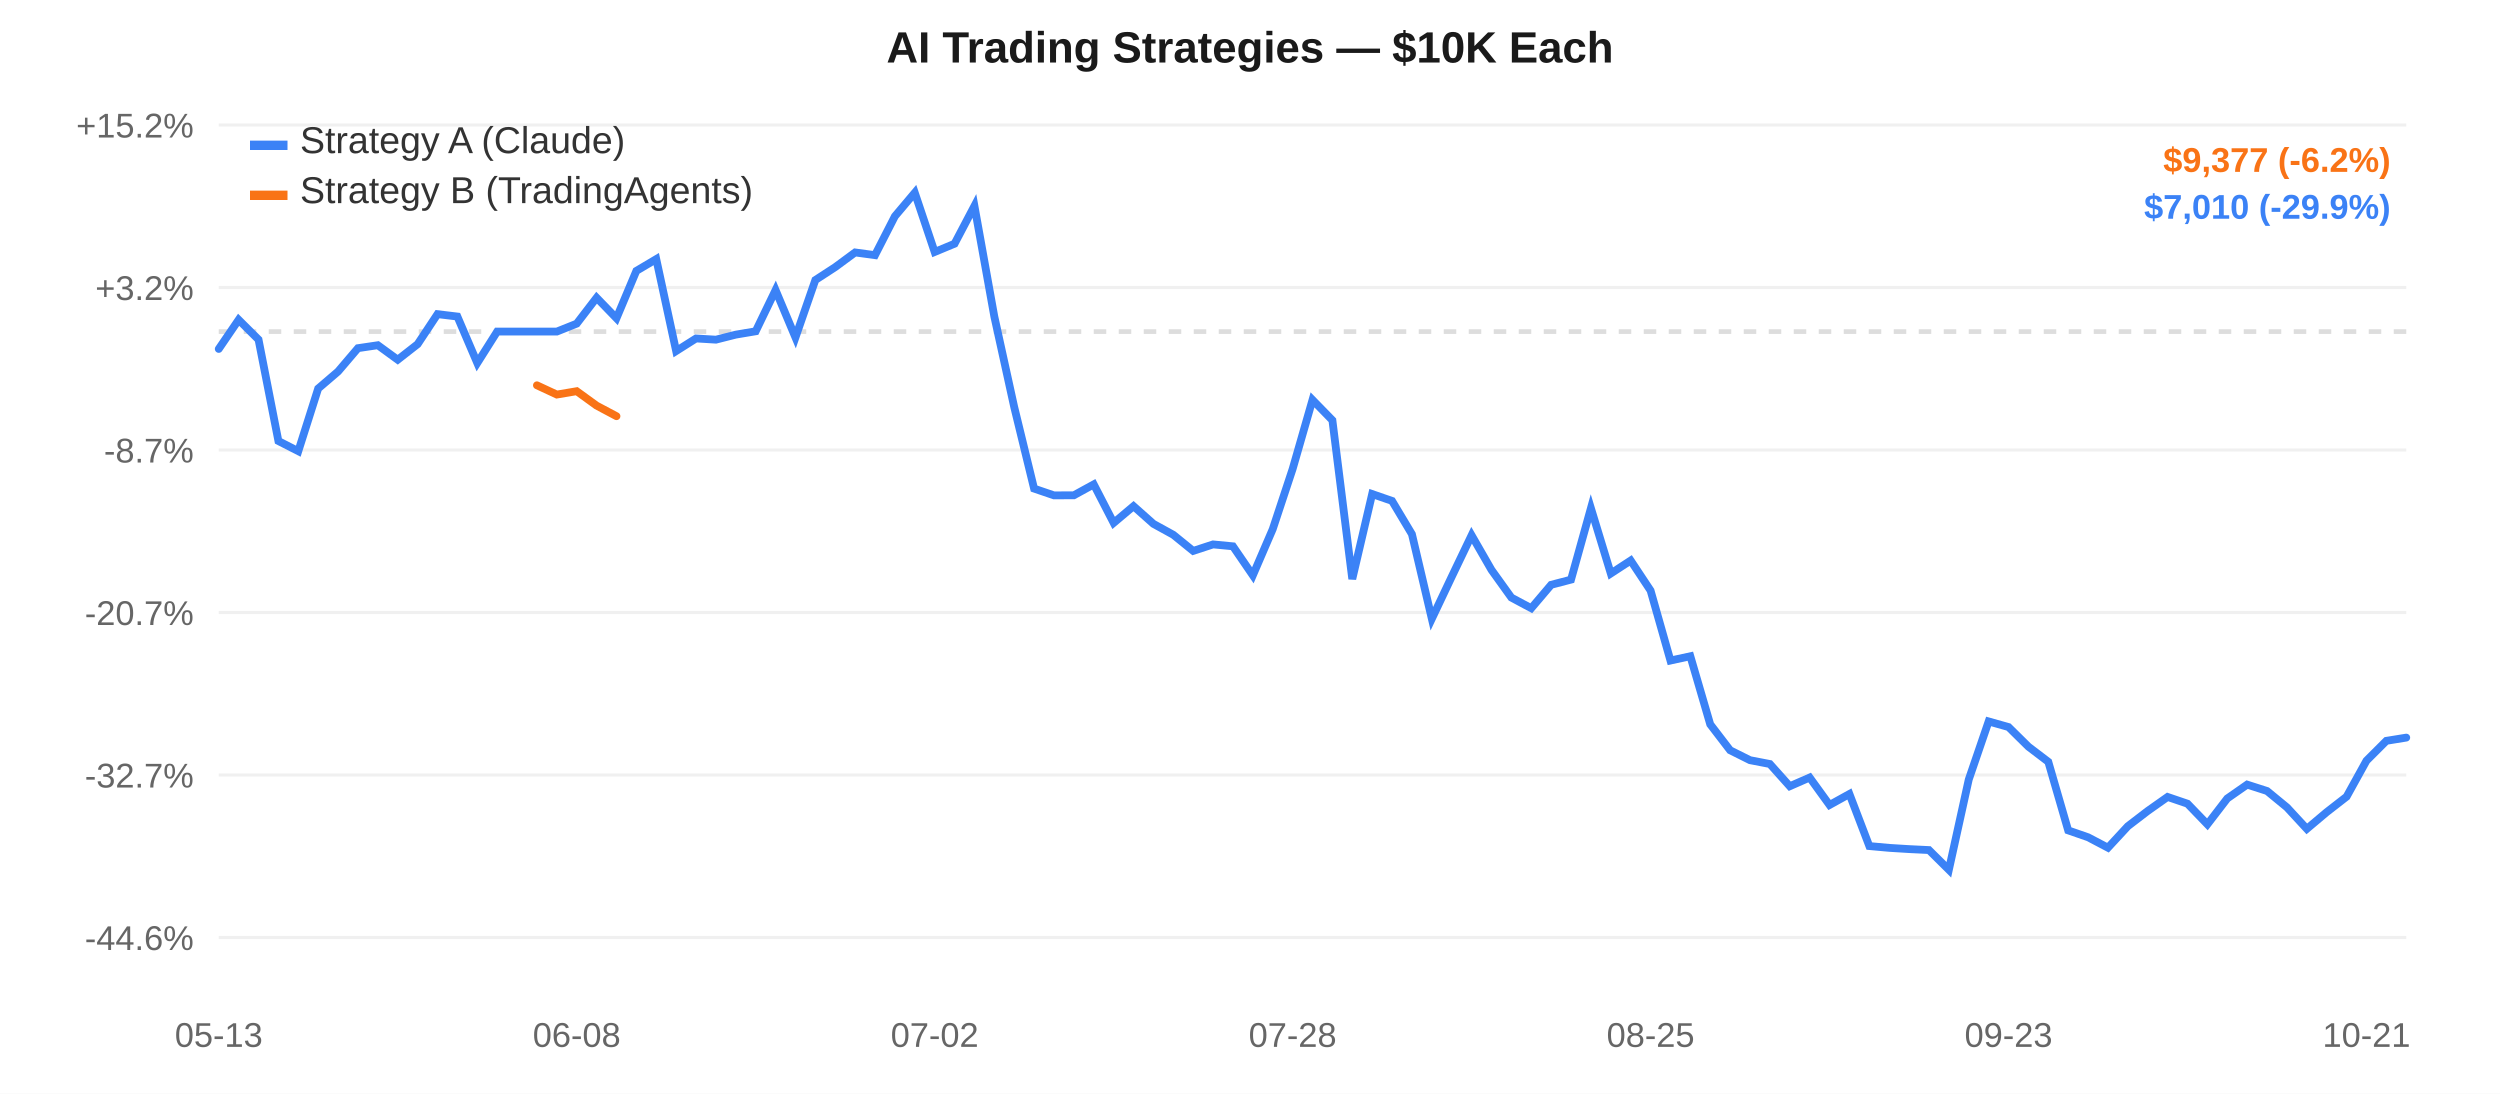
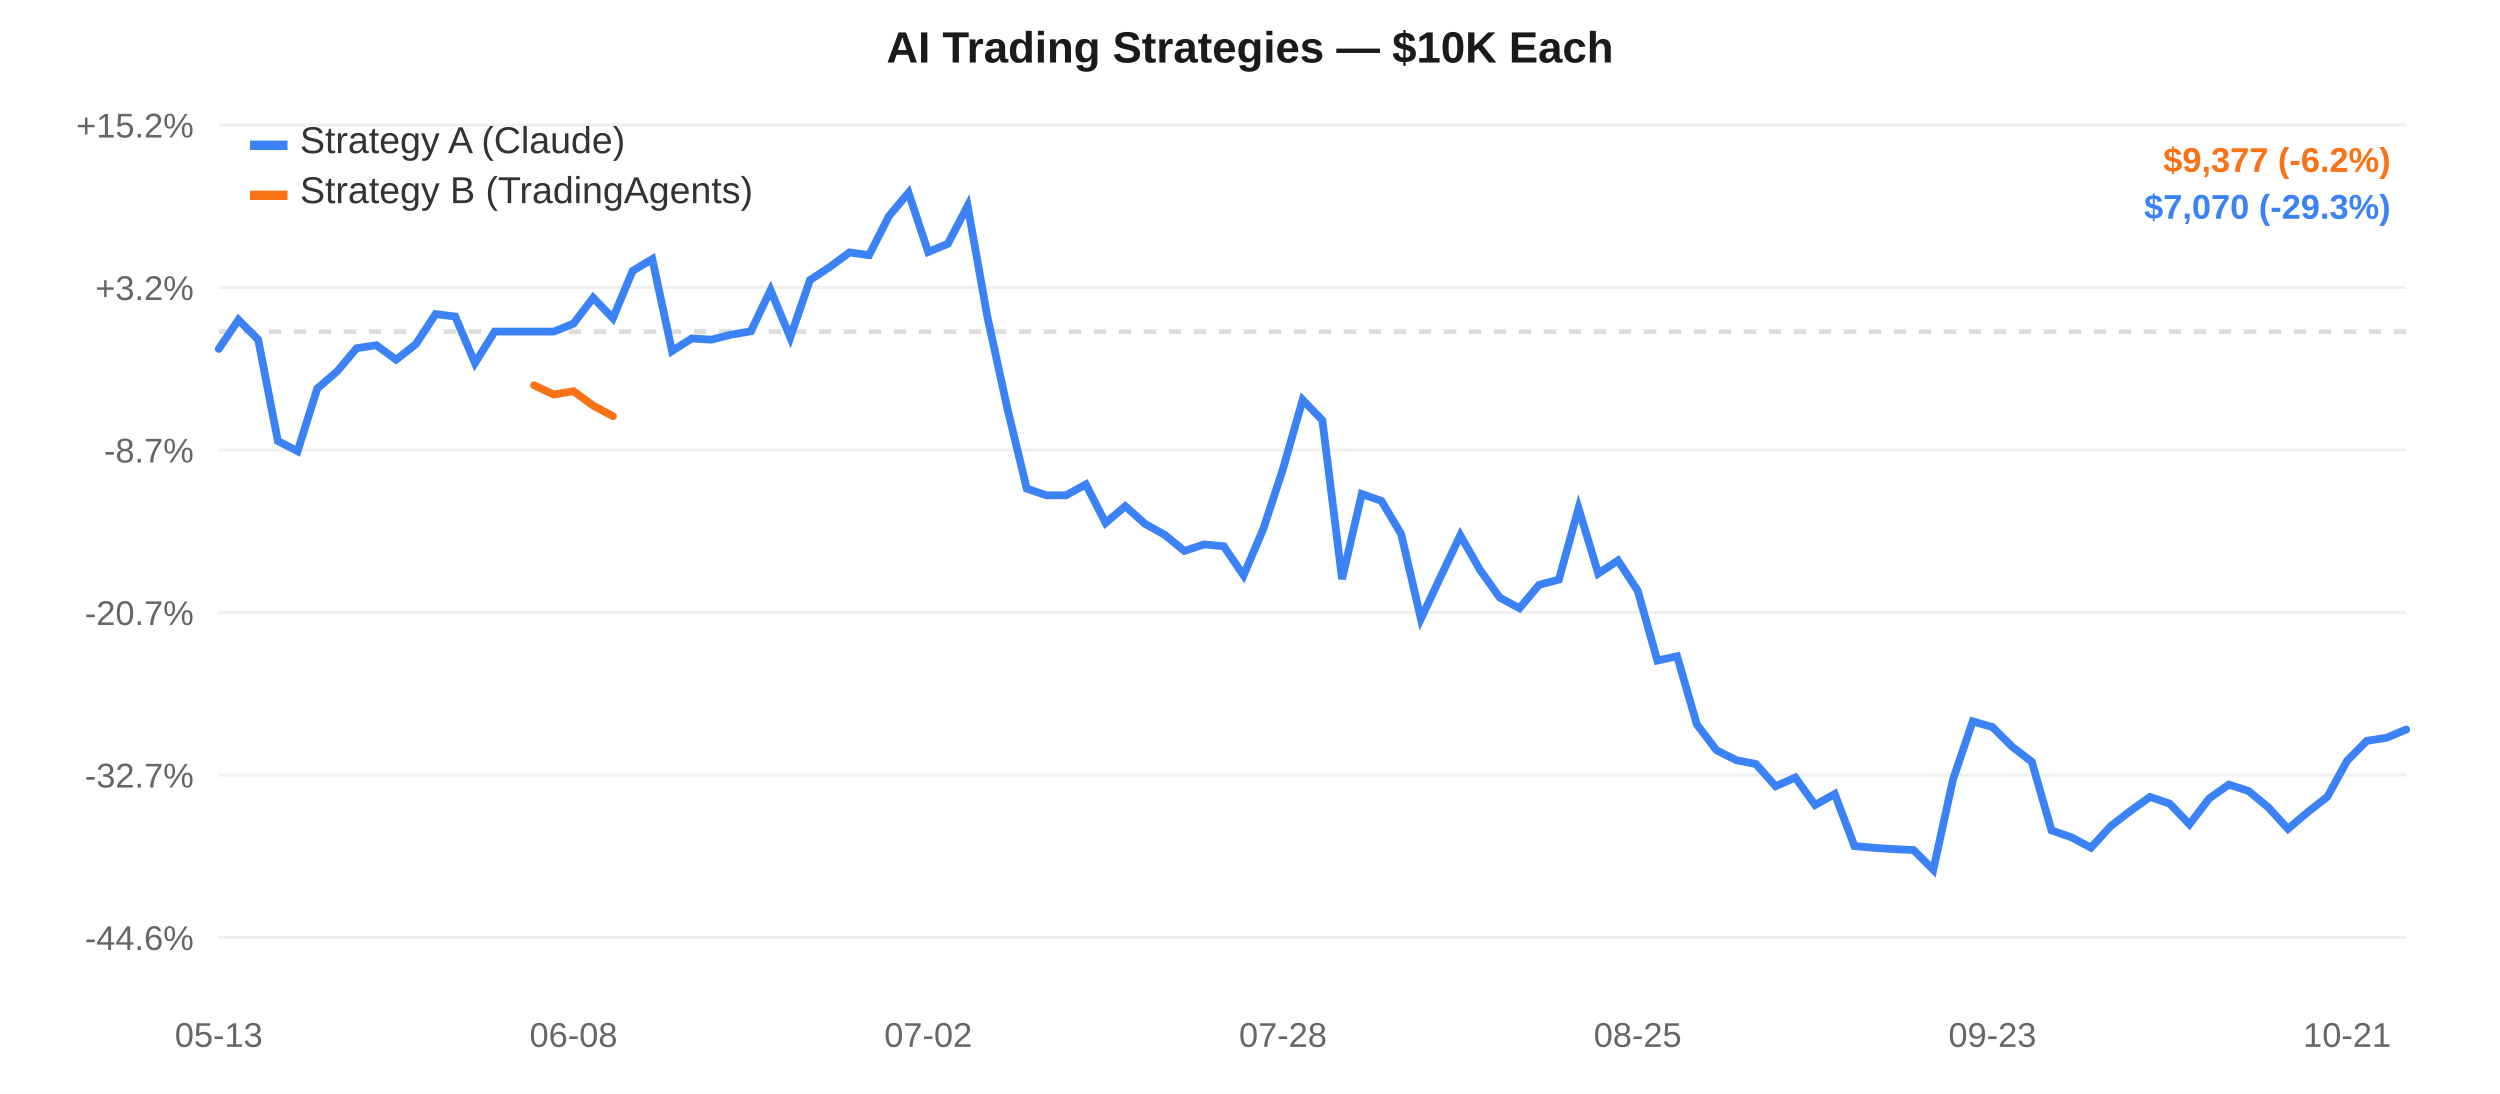
<svg xmlns="http://www.w3.org/2000/svg" width="800" height="350" style="font-family:-apple-system,Arial,sans-serif;">
  <rect width="800" height="350" fill="#ffffff" />
  <line x1="70" y1="40.0" x2="770" y2="40.0" stroke="#f0f0f0" stroke-width="1" />
  <text x="62" y="44.0" text-anchor="end" fill="#666" font-size="11">+15.2%</text>
  <line x1="70" y1="92.0" x2="770" y2="92.0" stroke="#f0f0f0" stroke-width="1" />
  <text x="62" y="96.0" text-anchor="end" fill="#666" font-size="11">+3.2%</text>
  <line x1="70" y1="144.0" x2="770" y2="144.0" stroke="#f0f0f0" stroke-width="1" />
  <text x="62" y="148.0" text-anchor="end" fill="#666" font-size="11">-8.7%</text>
  <line x1="70" y1="196.0" x2="770" y2="196.0" stroke="#f0f0f0" stroke-width="1" />
  <text x="62" y="200.0" text-anchor="end" fill="#666" font-size="11">-20.7%</text>
  <line x1="70" y1="248.0" x2="770" y2="248.0" stroke="#f0f0f0" stroke-width="1" />
  <text x="62" y="252.0" text-anchor="end" fill="#666" font-size="11">-32.7%</text>
  <line x1="70" y1="300.0" x2="770" y2="300.0" stroke="#f0f0f0" stroke-width="1" />
  <text x="62" y="304.0" text-anchor="end" fill="#666" font-size="11">-44.6%</text>
  <line x1="70" y1="106.107" x2="770" y2="106.107" stroke="#ddd" stroke-width="1.5" stroke-dasharray="4,4" />
  <text x="70.0" y="335" text-anchor="middle" fill="#666" font-size="11">05-13</text>
-   <text x="184.545" y="335" text-anchor="middle" fill="#666" font-size="11">06-08</text>
-   <text x="299.091" y="335" text-anchor="middle" fill="#666" font-size="11">07-02</text>
-   <text x="413.636" y="335" text-anchor="middle" fill="#666" font-size="11">07-28</text>
-   <text x="528.182" y="335" text-anchor="middle" fill="#666" font-size="11">08-25</text>
-   <text x="642.727" y="335" text-anchor="middle" fill="#666" font-size="11">09-23</text>
-   <text x="757.273" y="335" text-anchor="middle" fill="#666" font-size="11">10-21</text>
-   <path d="M 70.0,111.658 L 76.364,102.332 L 82.727,108.669 L 89.091,141.127 L 95.455,144.38 L 101.818,124.332 L 108.182,118.879 L 114.545,111.415 L 120.909,110.47 L 127.273,115.111 L 133.636,110.137 L 140.0,100.526 L 146.364,101.293 L 152.727,116.171 L 159.091,106.107 L 165.455,106.107 L 171.818,106.107 L 178.182,106.107 L 184.545,103.566 L 190.909,95.272 L 197.273,101.836 L 203.636,86.683 L 210.0,82.907 L 216.364,112.337 L 222.727,108.306 L 229.091,108.694 L 235.455,107.083 L 241.818,106.013 L 248.182,92.821 L 254.545,107.984 L 260.909,89.615 L 267.273,85.475 L 273.636,80.782 L 280.0,81.65 L 286.364,69.211 L 292.727,61.667 L 299.091,80.637 L 305.455,77.99 L 311.818,65.897 L 318.182,101.29 L 324.545,130.242 L 330.909,156.349 L 337.273,158.521 L 343.636,158.487 L 350.0,154.998 L 356.364,167.332 L 362.727,161.972 L 369.091,167.631 L 375.455,171.132 L 381.818,176.292 L 388.182,174.21 L 394.545,174.82 L 400.909,184.108 L 407.273,169.327 L 413.636,150.086 L 420.0,127.957 L 426.364,134.482 L 432.727,185.289 L 439.091,158.087 L 445.455,160.293 L 451.818,170.934 L 458.182,198.004 L 464.545,184.565 L 470.909,171.287 L 477.273,182.365 L 483.636,191.224 L 490.0,194.635 L 496.364,187.14 L 502.727,185.477 L 509.091,162.622 L 515.455,183.519 L 521.818,179.367 L 528.182,188.974 L 534.545,211.371 L 540.909,209.993 L 547.273,231.786 L 553.636,240.084 L 560.0,243.259 L 566.364,244.484 L 572.727,251.596 L 579.091,248.809 L 585.455,257.596 L 591.818,254.076 L 598.182,270.739 L 604.545,271.317 L 610.909,271.711 L 617.273,272.02 L 623.636,278.333 L 630.0,249.455 L 636.364,230.861 L 642.727,232.652 L 649.091,238.93 L 655.455,243.776 L 661.818,265.716 L 668.182,267.925 L 674.545,271.268 L 680.909,264.386 L 687.273,259.506 L 693.636,255.019 L 700.0,257.182 L 706.364,263.784 L 712.727,255.514 L 719.091,251.074 L 725.455,253.12 L 731.818,258.351 L 738.182,265.237 L 744.545,259.882 L 750.909,254.938 L 757.273,243.427 L 763.636,237.068 L 770.0,236.035" fill="none" stroke="#3b82f6" stroke-width="2.5" stroke-linecap="round" />
-   <path d="M 171.818,123.298 L 178.182,126.257 L 184.545,125.182 L 190.909,129.799 L 197.273,133.181" fill="none" stroke="#f97316" stroke-width="2.5" stroke-linecap="round" />
+   <text x="183.514" y="335" text-anchor="middle" fill="#666" font-size="11">06-08</text>
+   <text x="297.027" y="335" text-anchor="middle" fill="#666" font-size="11">07-02</text>
+   <text x="410.541" y="335" text-anchor="middle" fill="#666" font-size="11">07-28</text>
+   <text x="524.054" y="335" text-anchor="middle" fill="#666" font-size="11">08-25</text>
+   <text x="637.568" y="335" text-anchor="middle" fill="#666" font-size="11">09-23</text>
+   <text x="751.081" y="335" text-anchor="middle" fill="#666" font-size="11">10-21</text>
+   <path d="M 70.0,111.658 L 76.306,102.332 L 82.613,108.669 L 88.919,141.127 L 95.225,144.38 L 101.532,124.332 L 107.838,118.879 L 114.144,111.415 L 120.45,110.47 L 126.757,115.111 L 133.063,110.137 L 139.369,100.526 L 145.676,101.293 L 151.982,116.171 L 158.288,106.107 L 164.595,106.107 L 170.901,106.107 L 177.207,106.107 L 183.514,103.566 L 189.82,95.272 L 196.126,101.836 L 202.432,86.683 L 208.739,82.907 L 215.045,112.337 L 221.351,108.306 L 227.658,108.694 L 233.964,107.083 L 240.27,106.013 L 246.577,92.821 L 252.883,107.984 L 259.189,89.615 L 265.495,85.475 L 271.802,80.782 L 278.108,81.65 L 284.414,69.211 L 290.721,61.667 L 297.027,80.637 L 303.333,77.99 L 309.64,65.897 L 315.946,101.29 L 322.252,130.242 L 328.559,156.349 L 334.865,158.521 L 341.171,158.487 L 347.477,154.998 L 353.784,167.332 L 360.09,161.972 L 366.396,167.631 L 372.703,171.132 L 379.009,176.292 L 385.315,174.21 L 391.622,174.82 L 397.928,184.108 L 404.234,169.327 L 410.541,150.086 L 416.847,127.957 L 423.153,134.482 L 429.459,185.289 L 435.766,158.087 L 442.072,160.293 L 448.378,170.934 L 454.685,198.004 L 460.991,184.565 L 467.297,171.287 L 473.604,182.365 L 479.91,191.224 L 486.216,194.635 L 492.523,187.14 L 498.829,185.477 L 505.135,162.622 L 511.441,183.519 L 517.748,179.367 L 524.054,188.974 L 530.36,211.371 L 536.667,209.993 L 542.973,231.786 L 549.279,240.084 L 555.586,243.259 L 561.892,244.484 L 568.198,251.596 L 574.505,248.809 L 580.811,257.596 L 587.117,254.076 L 593.423,270.739 L 599.73,271.317 L 606.036,271.711 L 612.342,272.02 L 618.649,278.333 L 624.955,249.455 L 631.261,230.861 L 637.568,232.652 L 643.874,238.93 L 650.18,243.776 L 656.486,265.716 L 662.793,267.925 L 669.099,271.268 L 675.405,264.386 L 681.712,259.506 L 688.018,255.019 L 694.324,257.182 L 700.631,263.784 L 706.937,255.514 L 713.243,251.074 L 719.55,253.12 L 725.856,258.351 L 732.162,265.237 L 738.468,259.882 L 744.775,254.938 L 751.081,243.427 L 757.387,237.068 L 763.694,236.077 L 770.0,233.435" fill="none" stroke="#3b82f6" stroke-width="2.5" stroke-linecap="round" />
+   <path d="M 170.901,123.298 L 177.207,126.257 L 183.514,125.182 L 189.82,129.799 L 196.126,133.181" fill="none" stroke="#f97316" stroke-width="2.5" stroke-linecap="round" />
  <rect x="80" y="45" width="12" height="3" fill="#3b82f6" />
  <text x="96" y="49" fill="#333" font-size="12">Strategy A (Claude)</text>
  <rect x="80" y="61" width="12" height="3" fill="#f97316" />
  <text x="96" y="65" fill="#333" font-size="12">Strategy B (TradingAgents)</text>
  <text x="400.0" y="20" text-anchor="middle" fill="#1a1a1a" font-size="14" font-weight="600">AI Trading Strategies — $10K Each</text>
  <text x="765" y="55" text-anchor="end" fill="#f97316" font-size="11" font-weight="600">$9,377 (-6.2%)</text>
-   <text x="765" y="70" text-anchor="end" fill="#3b82f6" font-size="11" font-weight="600">$7,010 (-29.9%)</text>
+   <text x="765" y="70" text-anchor="end" fill="#3b82f6" font-size="11" font-weight="600">$7,070 (-29.3%)</text>
</svg>
